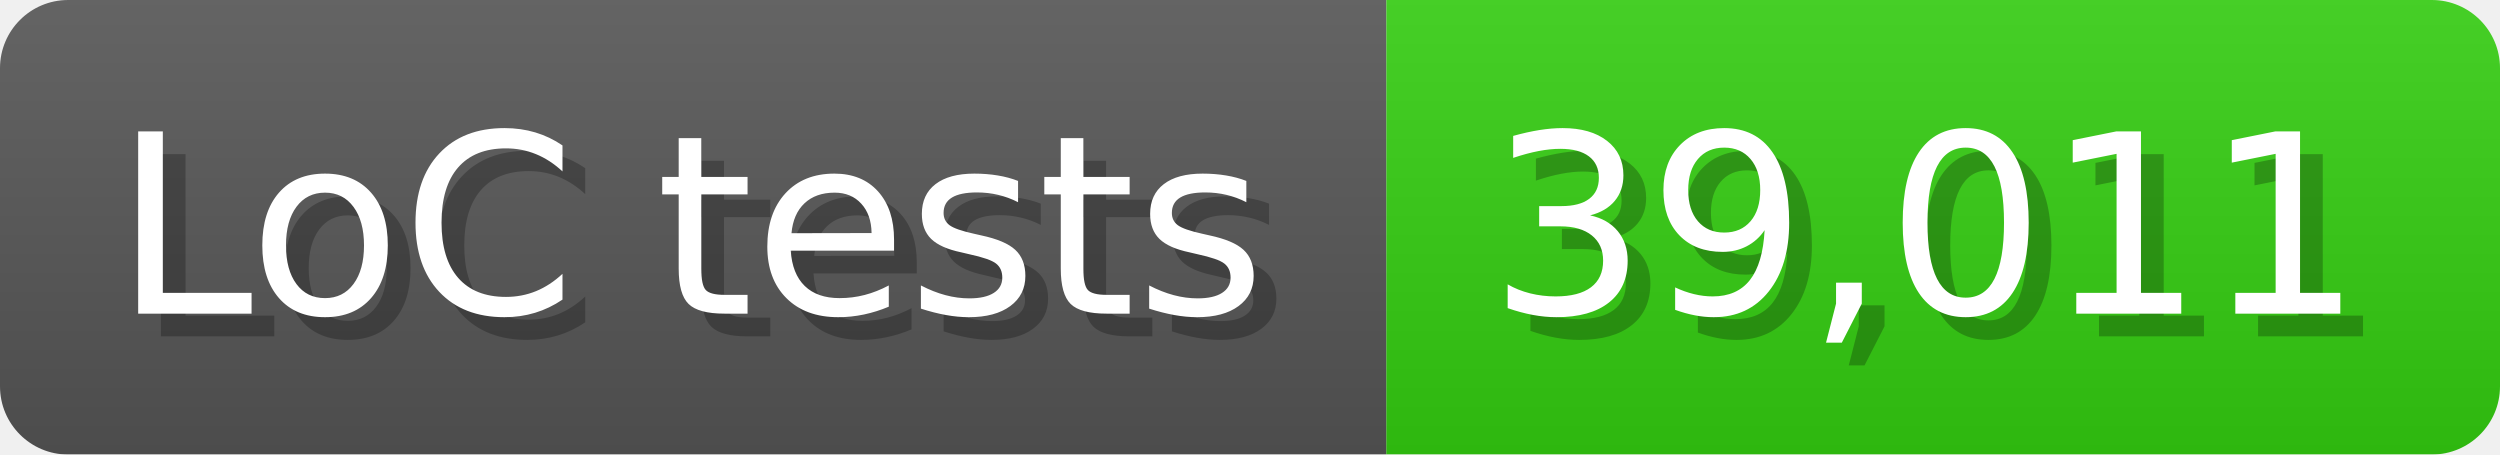
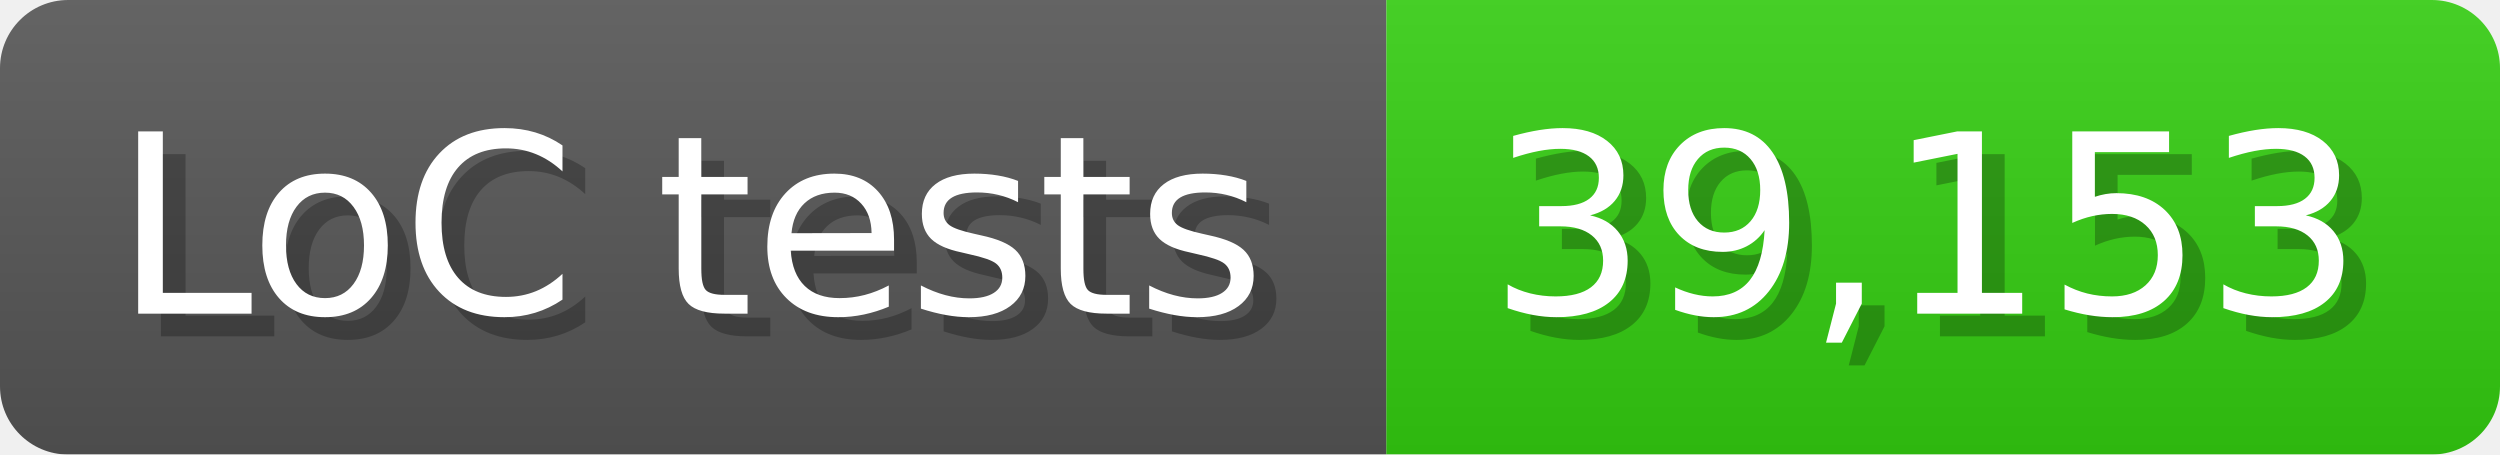
<svg xmlns="http://www.w3.org/2000/svg" width="110" height="20" viewBox="0 0 1100 200">
  <linearGradient id="a" x2="0" y2="100%">
    <stop offset="0" stop-opacity=".1" stop-color="#EEE" />
    <stop offset="1" stop-opacity=".1" />
  </linearGradient>
  <mask id="m">
    <rect width="1100" height="200" rx="30" fill="#FFF" />
  </mask>
  <g mask="url(#m)">
    <rect width="610" height="200" fill="#555" />
    <rect width="490" height="200" fill="#3C1" x="610" />
    <rect width="1100" height="200" fill="url(#a)" />
  </g>
  <g fill="#fff" text-anchor="start" font-family="Verdana,DejaVu Sans,sans-serif" font-size="110">
    <text x="60" y="148" textLength="510" fill="#000" opacity="0.25">LoC tests</text>
    <text x="50" y="138" textLength="510">LoC tests</text>
-     <text x="665" y="148" textLength="390" fill="#000" opacity="0.25">39,011</text>
-     <text x="655" y="138" textLength="390">39,011</text>
+     <text x="665" y="148" textLength="390" fill="#000" opacity="0.25">39,153</text>
+     <text x="655" y="138" textLength="390">39,153</text>
  </g>
</svg>
